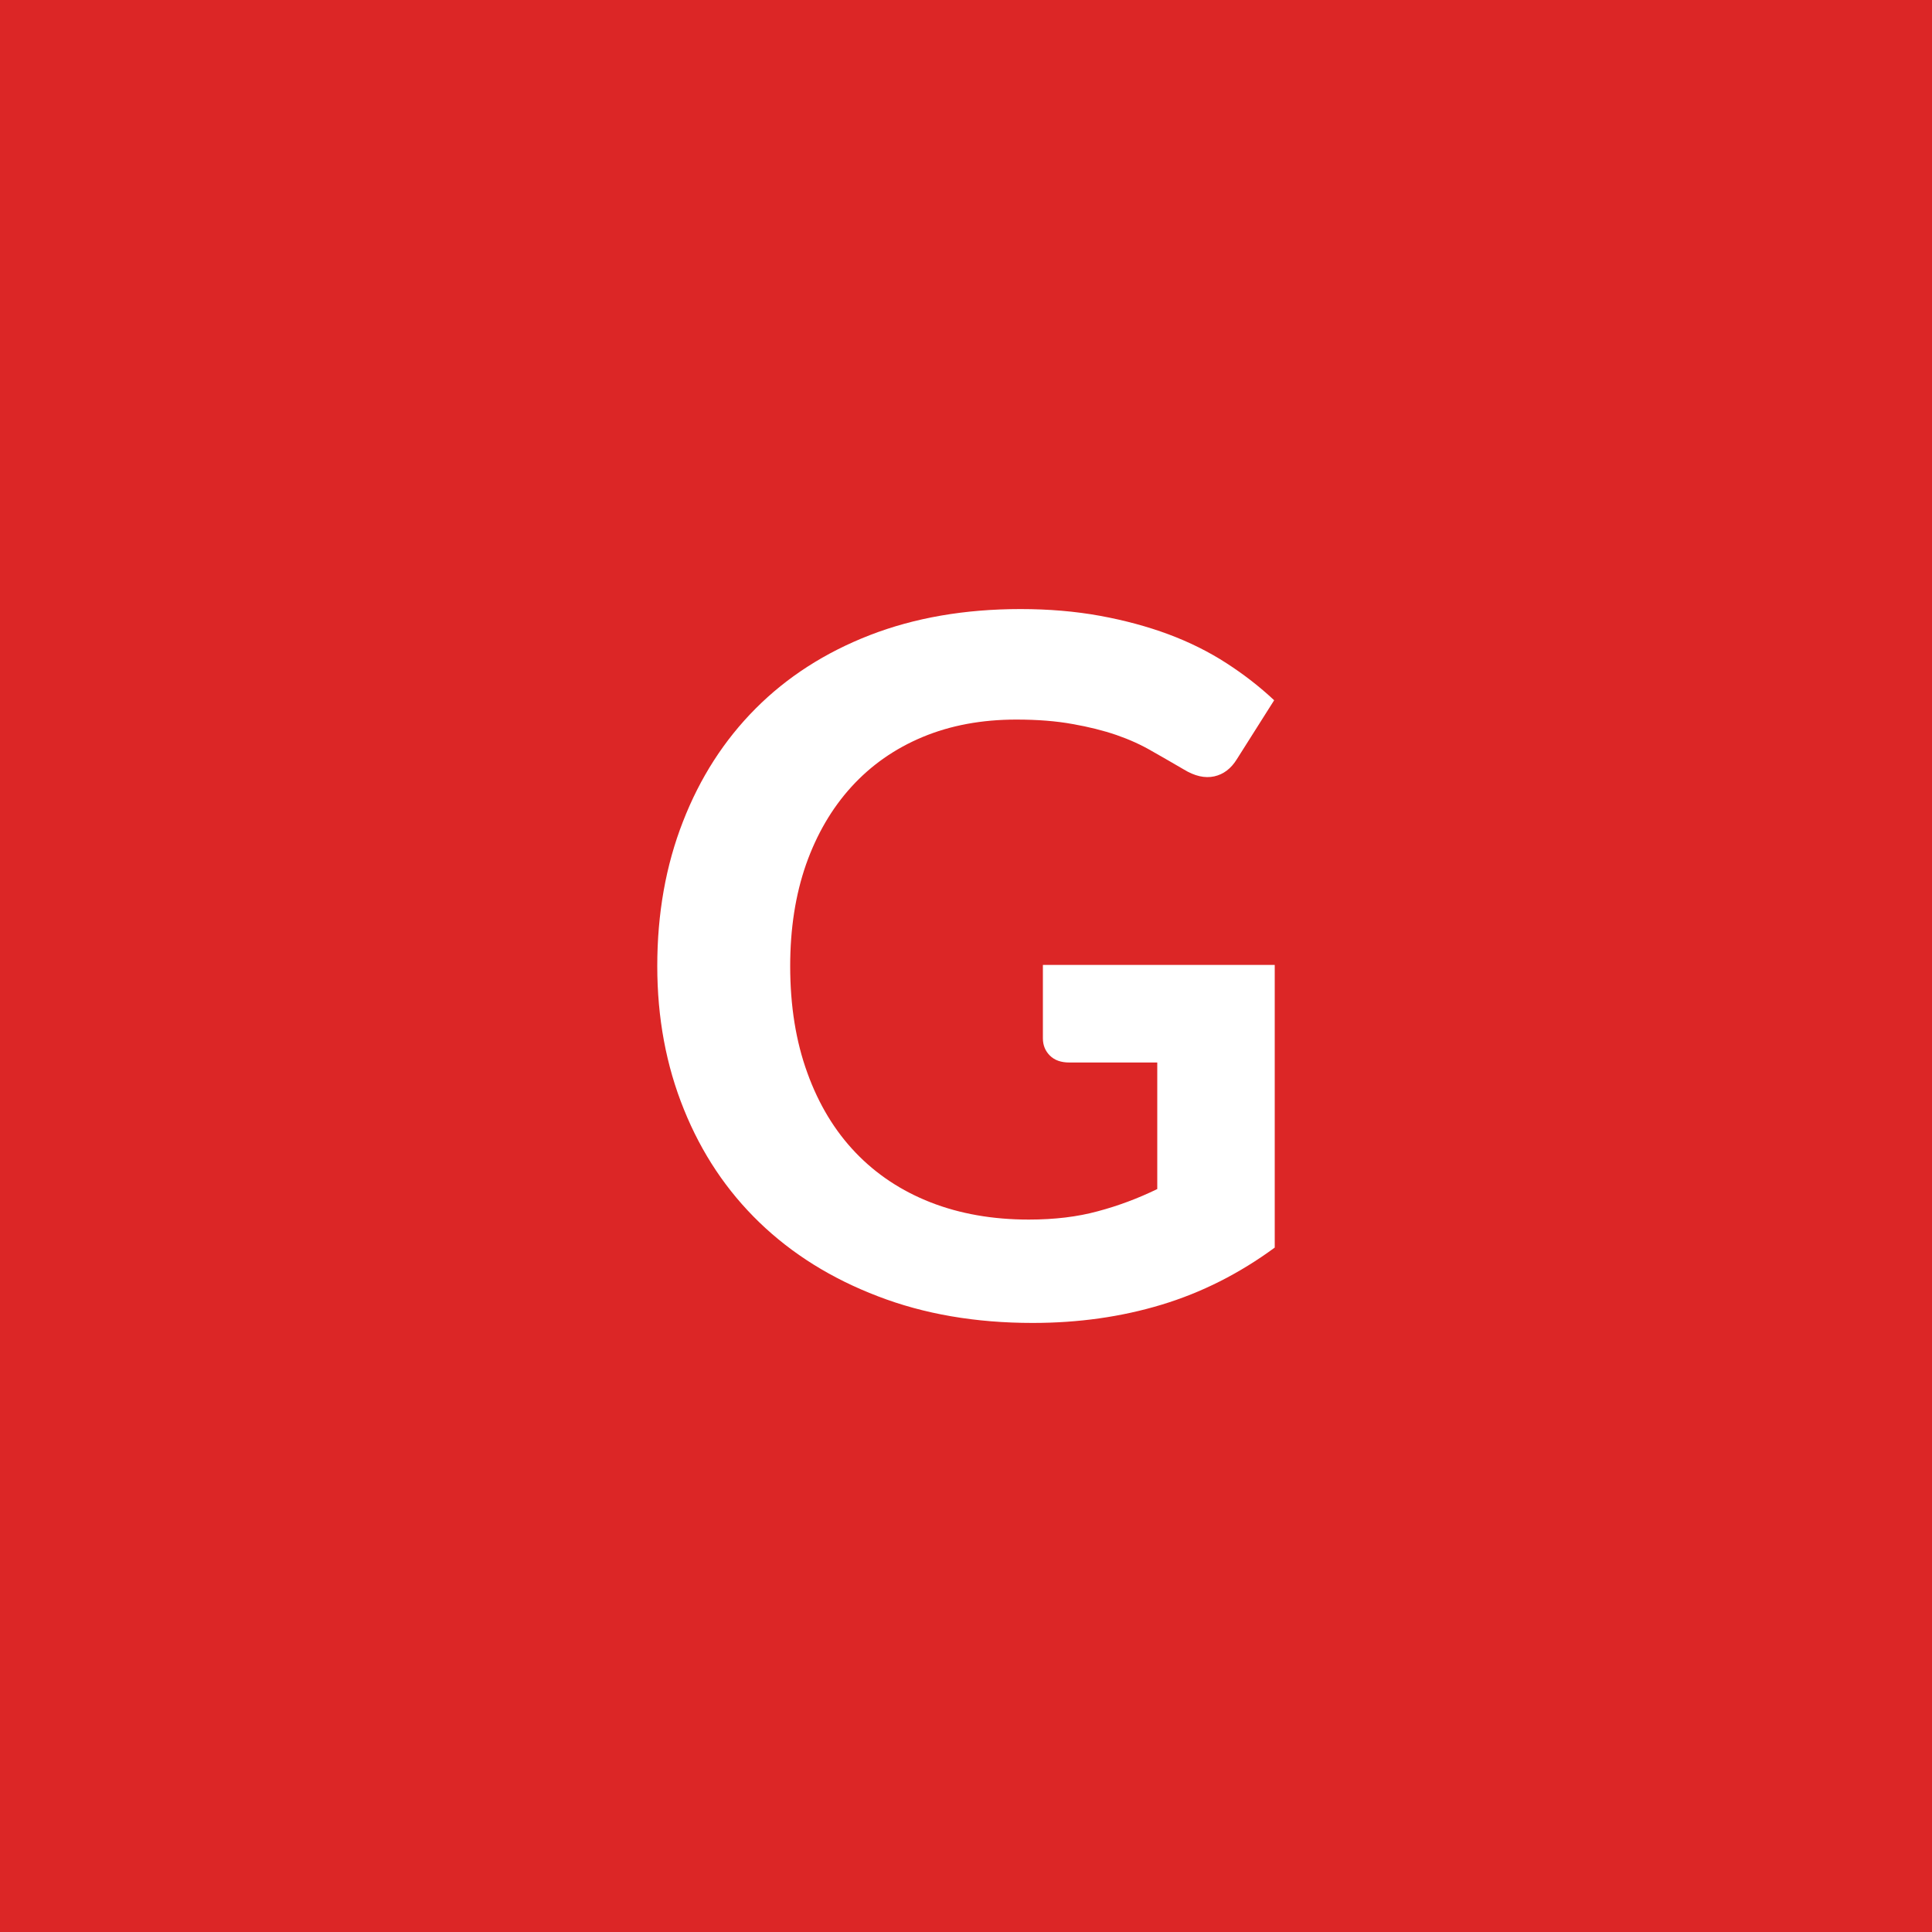
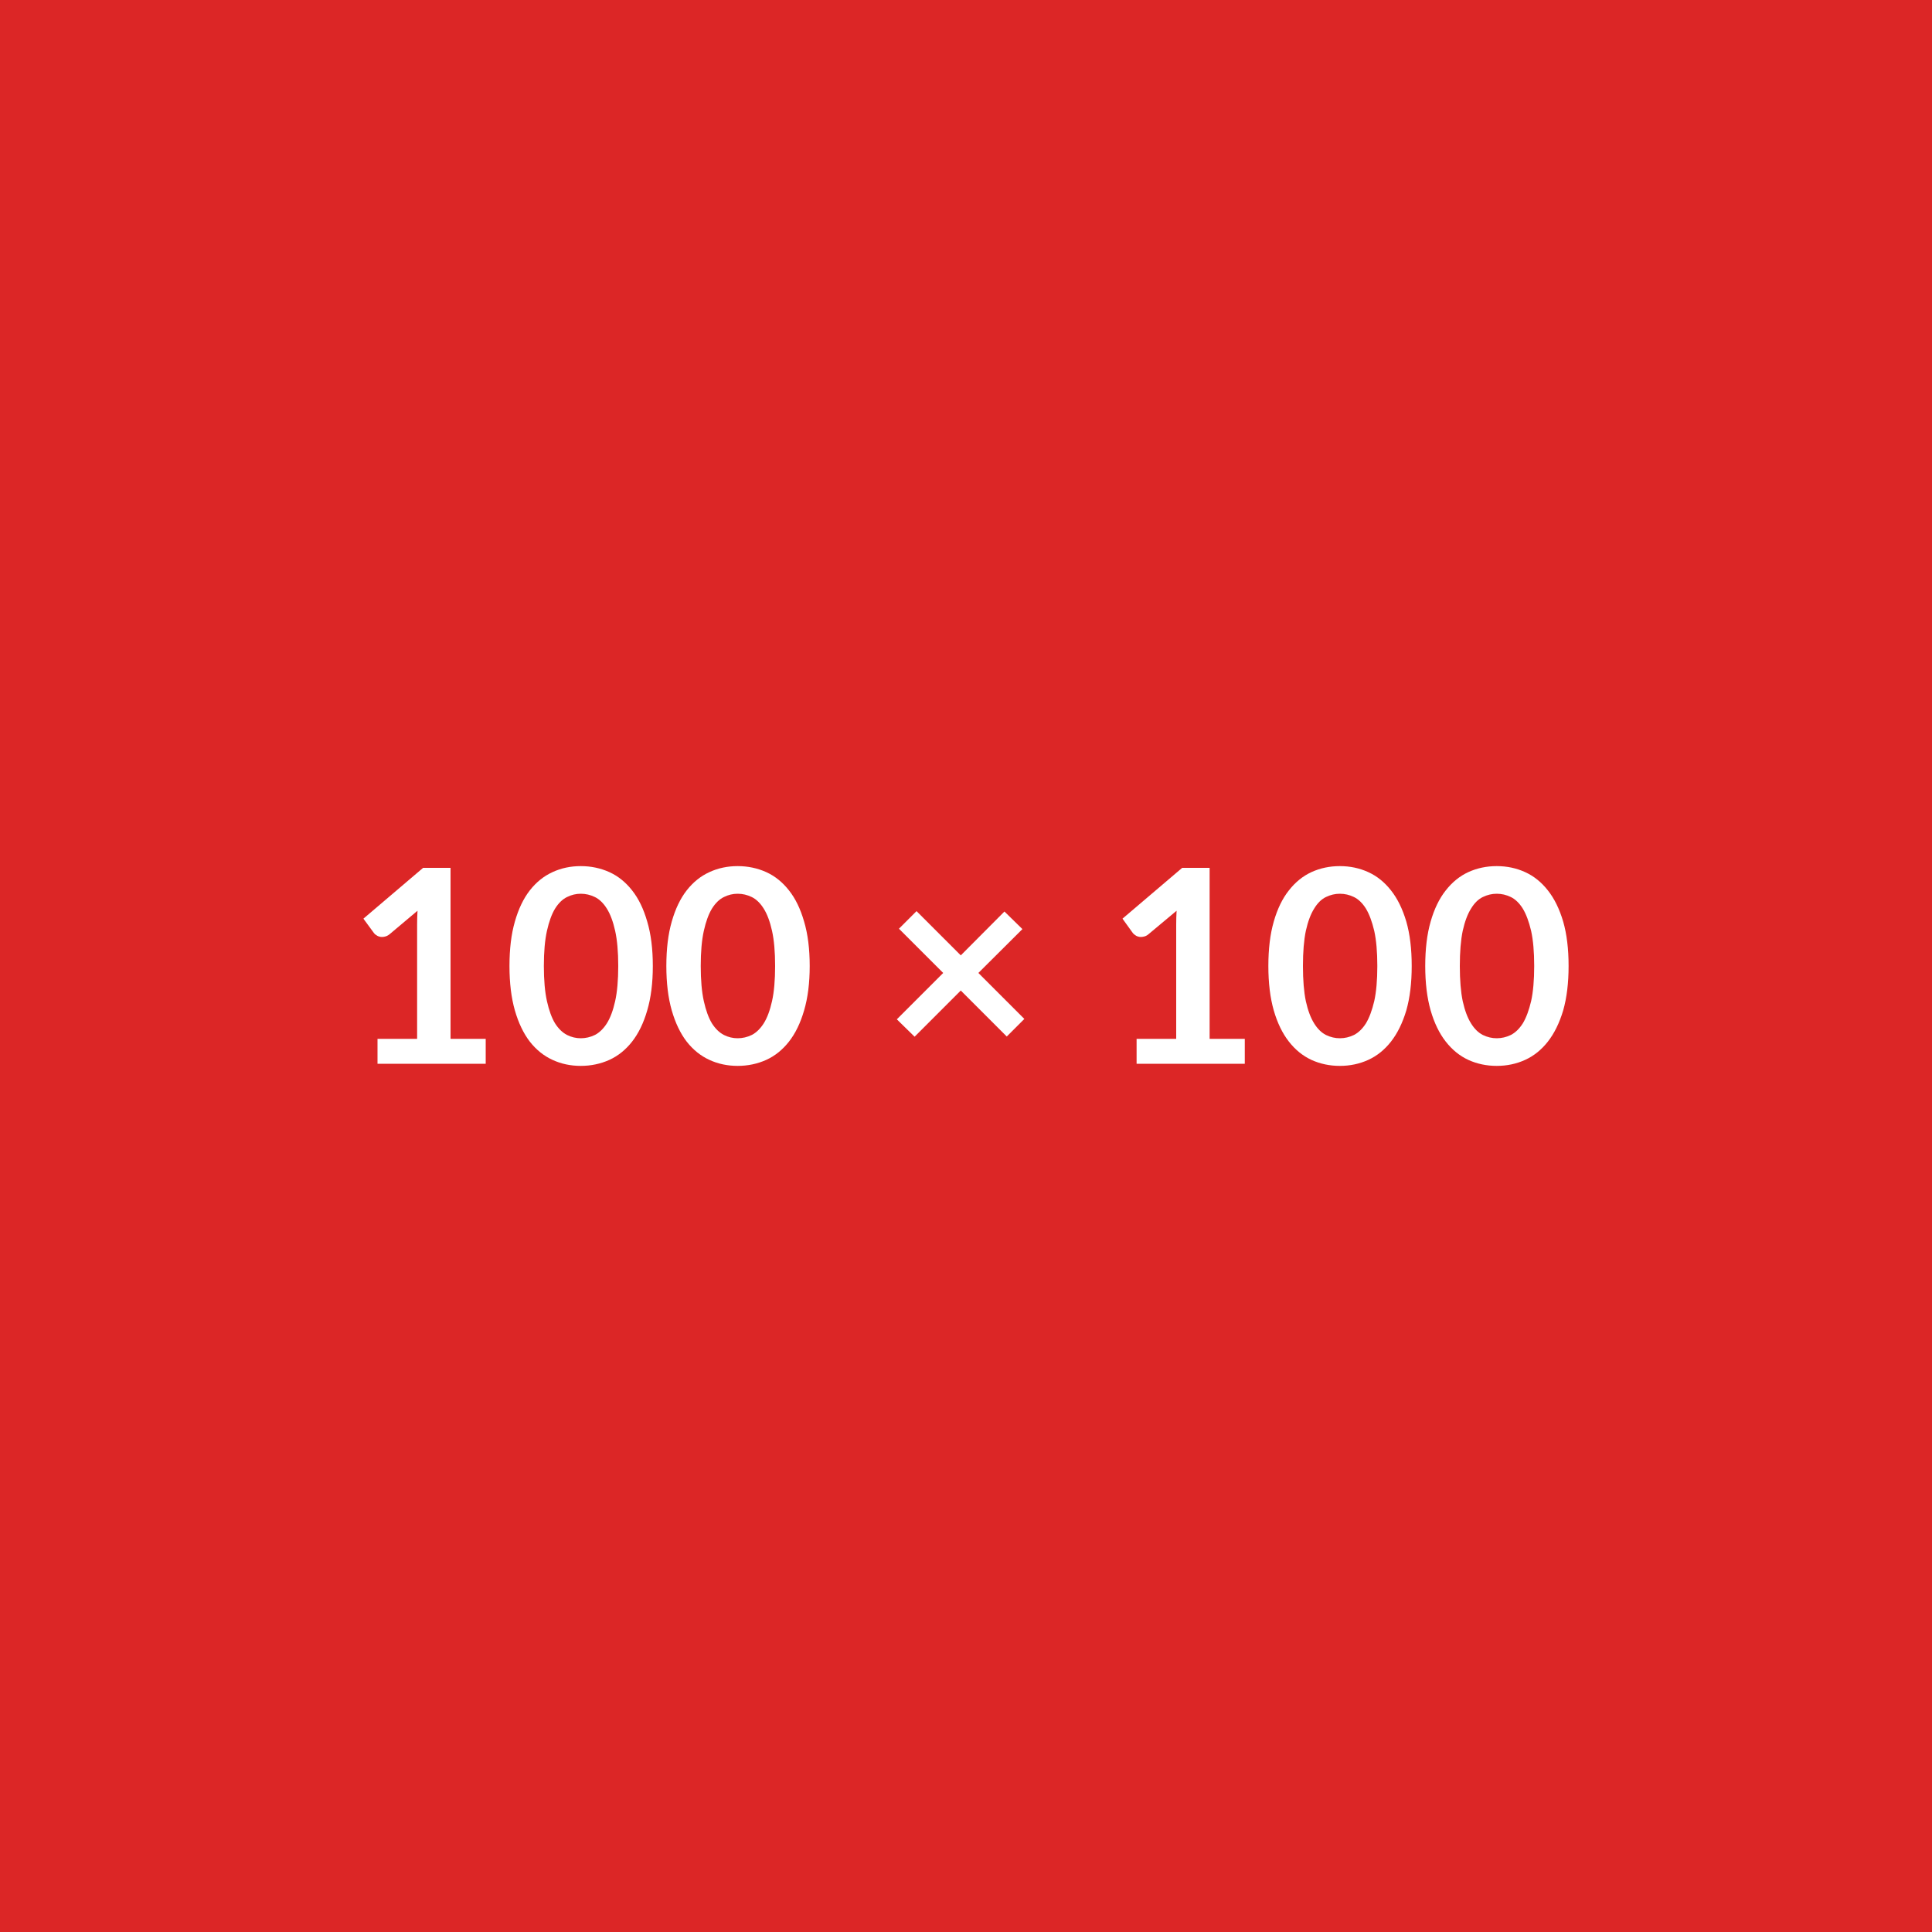
<svg xmlns="http://www.w3.org/2000/svg" width="100" height="100" viewBox="0 0 100 100">
  <rect width="100%" height="100%" fill="#dc2626" />
-   <path fill="#ffffff" d="M53.98 49.945h12v14.63q-2.75 2.02-5.87 2.96-3.11.94-6.66.94-4.43 0-8.01-1.38-3.59-1.37-6.13-3.82t-3.91-5.85q-1.38-3.4-1.38-7.42 0-4.08 1.33-7.48 1.32-3.4 3.76-5.85t5.91-3.8q3.48-1.35 7.8-1.35 2.2 0 4.12.35 1.91.35 3.55.96 1.63.61 2.99 1.49 1.35.87 2.47 1.92l-1.93 3.05q-.45.73-1.17.89-.73.16-1.58-.36-.82-.48-1.65-.95-.82-.48-1.83-.83-1.02-.35-2.28-.57-1.26-.23-2.91-.23-2.68 0-4.84.9t-3.69 2.58q-1.52 1.67-2.35 4.02-.82 2.35-.82 5.26 0 3.09.89 5.53.88 2.44 2.5 4.13 1.61 1.68 3.88 2.57 2.28.89 5.08.89 2 0 3.57-.43 1.58-.42 3.08-1.15v-6.55h-4.55q-.65 0-1.01-.36t-.36-.89z" />
+   <path fill="#ffffff" d="M23.32 53.77h1.82v1.29h-5.6v-1.29h2.05v-5.91q0-.35.02-.72l-1.45 1.22q-.13.1-.25.12-.12.03-.23.01t-.19-.08q-.09-.05-.13-.11l-.55-.75 3.09-2.63h1.42zM33.79 50q0 1.32-.29 2.3-.28.97-.78 1.61t-1.18.95q-.69.31-1.48.31t-1.46-.31q-.68-.31-1.18-.95-.49-.64-.77-1.61-.28-.98-.28-2.3 0-1.33.28-2.3.28-.98.77-1.61.5-.64 1.18-.95.67-.31 1.46-.31t1.48.31q.68.31 1.18.95.5.63.78 1.61.29.97.29 2.3M32 50q0-1.1-.16-1.82t-.43-1.15-.62-.6-.73-.17q-.37 0-.71.17-.35.17-.62.6-.26.43-.42 1.15T28.15 50t.16 1.82.42 1.15q.27.42.62.6.34.17.71.17.38 0 .73-.17.35-.18.62-.6.27-.43.43-1.15T32 50m9.91 0q0 1.32-.29 2.3-.28.97-.78 1.61t-1.18.95q-.69.31-1.48.31t-1.46-.31q-.68-.31-1.18-.95-.49-.64-.77-1.61-.28-.98-.28-2.3 0-1.33.28-2.3.28-.98.77-1.61.5-.64 1.18-.95.67-.31 1.46-.31t1.48.31q.68.31 1.18.95.5.63.78 1.61.29.97.29 2.3m-1.79 0q0-1.1-.16-1.82t-.43-1.15-.62-.6-.73-.17q-.37 0-.71.17-.35.17-.62.6-.26.43-.42 1.15T36.27 50t.16 1.82.42 1.15q.27.42.62.6.34.17.71.17.38 0 .73-.17.35-.18.62-.6.27-.43.43-1.15t.16-1.82m12.9 2.74-.91.91-2.38-2.38-2.39 2.39-.92-.9 2.4-2.4-2.29-2.29.91-.91 2.29 2.29 2.26-2.27.93.91-2.28 2.27zm9.59 1.03h1.82v1.29h-5.6v-1.29h2.05v-5.91q0-.35.02-.72l-1.46 1.22q-.12.1-.25.12-.12.03-.23.01t-.19-.08q-.08-.05-.13-.11l-.54-.75 3.09-2.63h1.42zM73.07 50q0 1.32-.28 2.3-.29.97-.79 1.61t-1.18.95-1.47.31-1.47-.31q-.67-.31-1.17-.95t-.78-1.61q-.28-.98-.28-2.3 0-1.33.28-2.3.28-.98.78-1.61.5-.64 1.17-.95.68-.31 1.47-.31t1.47.31 1.18.95q.5.63.79 1.61.28.97.28 2.3m-1.78 0q0-1.1-.16-1.82-.17-.72-.43-1.15-.27-.43-.62-.6t-.73-.17q-.37 0-.72.17t-.61.6q-.27.43-.43 1.15-.15.72-.15 1.82t.15 1.82q.16.72.43 1.15.26.42.61.6.35.17.72.17.38 0 .73-.17.35-.18.62-.6.26-.43.43-1.15.16-.72.16-1.82m9.9 0q0 1.32-.28 2.3-.29.97-.79 1.61t-1.18.95-1.47.31-1.47-.31q-.67-.31-1.17-.95t-.78-1.61q-.28-.98-.28-2.3 0-1.33.28-2.3.28-.98.78-1.61.5-.64 1.17-.95.68-.31 1.47-.31t1.47.31 1.18.95q.5.63.79 1.61.28.97.28 2.3m-1.78 0q0-1.1-.16-1.82-.17-.72-.43-1.15-.27-.43-.62-.6t-.73-.17q-.37 0-.72.17t-.61.6q-.27.43-.43 1.15-.15.72-.15 1.82t.15 1.82q.16.72.43 1.15.26.42.61.6.35.17.72.17.38 0 .73-.17.35-.18.62-.6.26-.43.43-1.15.16-.72.16-1.82" />
</svg>
